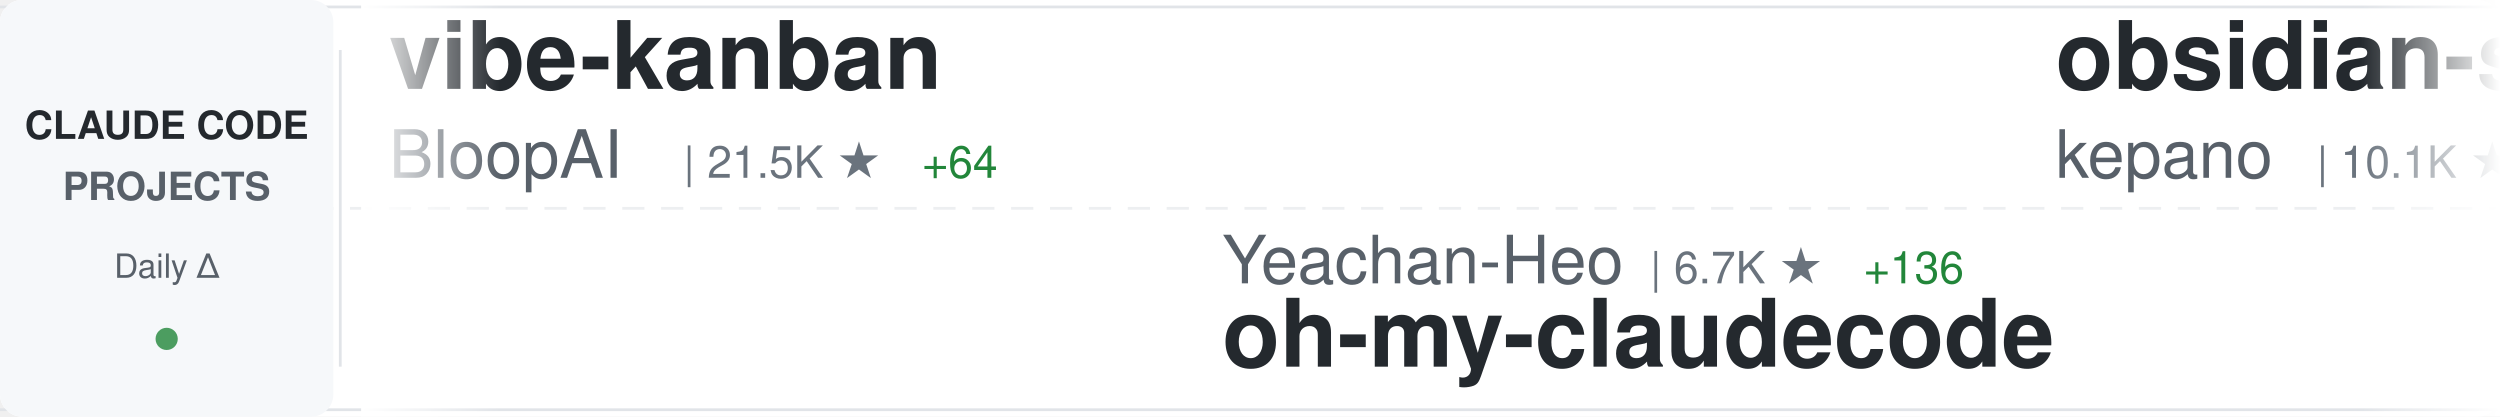
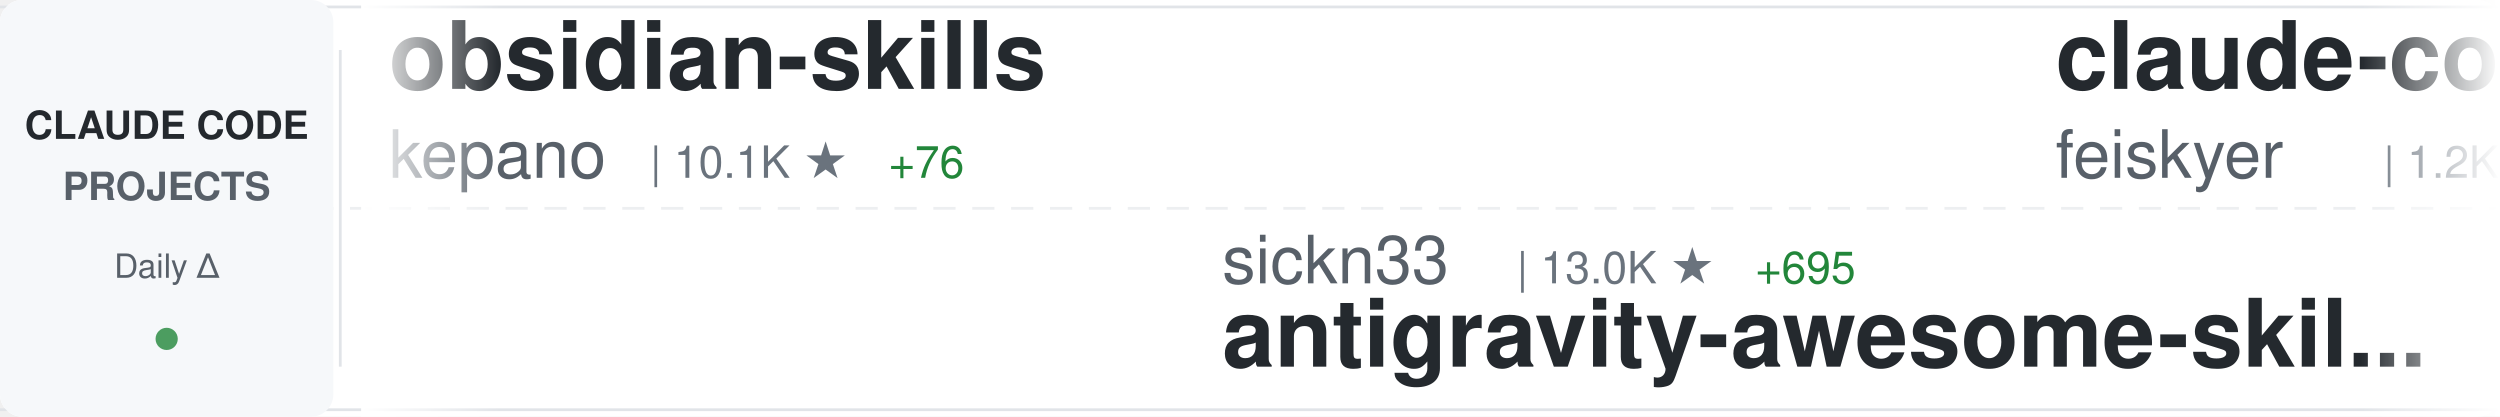
<svg xmlns="http://www.w3.org/2000/svg" width="900" height="150">
  <defs>
    <linearGradient id="awesomeLeftFade" x1="0%" y1="0%" x2="100%" y2="0%">
      <stop offset="0%" style="stop-color:#ffffff;stop-opacity:1" />
      <stop offset="100%" style="stop-color:#ffffff;stop-opacity:0" />
    </linearGradient>
    <linearGradient id="awesomeRightFade" x1="0%" y1="0%" x2="100%" y2="0%">
      <stop offset="0%" style="stop-color:#ffffff;stop-opacity:0" />
      <stop offset="100%" style="stop-color:#ffffff;stop-opacity:1" />
    </linearGradient>
  </defs>
  <rect width="900" height="150" fill="#ffffff" rx="8" />
  <rect x="0" y="2" width="900" height="1" fill="#e1e4e8" />
  <rect x="0" y="147" width="900" height="1" fill="#e1e4e8" />
  <line x1="0" y1="75" x2="900" y2="75" stroke="#e1e4e8" stroke-width="1" stroke-dasharray="8 6" opacity="0.6" />
  <rect x="0" y="0" width="120" height="150" fill="#f6f8fa" rx="8" />
  <text x="60" y="50" font-family="-apple-system, BlinkMacSystemFont, 'Segoe UI', Helvetica, Arial, sans-serif" font-size="14" font-weight="600" fill="#24292e" text-anchor="middle">CLAUDE CODE</text>
  <text x="60" y="72" font-family="-apple-system, BlinkMacSystemFont, 'Segoe UI', Helvetica, Arial, sans-serif" font-size="14" font-weight="600" fill="#586069" text-anchor="middle">PROJECTS</text>
  <text x="60" y="100" font-family="-apple-system, BlinkMacSystemFont, 'Segoe UI', Helvetica, Arial, sans-serif" font-size="12" font-weight="500" fill="#586069" text-anchor="middle">Daily Δ</text>
  <circle cx="60" cy="122" r="4" fill="#22863a" opacity="0.8" />
  <rect x="122" y="18" width="1" height="114" fill="#e1e4e8" />
  <clipPath id="awesomeTickerClip">
    <rect x="130" y="0" width="770" height="150" />
  </clipPath>
  <g clip-path="url(#awesomeTickerClip)">
    <g id="awesomeTickerItems">
      <animateTransform attributeName="transform" attributeType="XML" type="translate" from="0 0" to="-3000 0" dur="54s" repeatCount="indefinite" />
      <g transform="translate(0, 0)">
-         <text x="140" y="32" font-family="-apple-system, BlinkMacSystemFont, 'Segoe UI', Helvetica, Arial, sans-serif" font-size="34" font-weight="600" fill="#24292e">vibe-kanban</text>
-         <text x="140" y="64" font-family="-apple-system, BlinkMacSystemFont, 'Segoe UI', Helvetica, Arial, sans-serif" font-size="24" font-weight="400" fill="#586069">BloopAI</text>
-         <text x="246" y="64" font-family="-apple-system, BlinkMacSystemFont, 'Segoe UI', Helvetica, Arial, sans-serif" font-size="16" font-weight="500" fill="#6a737d">| 21.5K ★</text>
-         <text x="332" y="64" font-family="-apple-system, BlinkMacSystemFont, 'Segoe UI', Helvetica, Arial, sans-serif" font-size="16" font-weight="500" fill="#22863a"> +64</text>
-       </g>
-       <g transform="translate(300, 0)">
-         <text x="140" y="102" font-family="-apple-system, BlinkMacSystemFont, 'Segoe UI', Helvetica, Arial, sans-serif" font-size="24" font-weight="400" fill="#586069">Yeachan-Heo</text>
-         <text x="294" y="102" font-family="-apple-system, BlinkMacSystemFont, 'Segoe UI', Helvetica, Arial, sans-serif" font-size="16" font-weight="500" fill="#6a737d">| 6.7K ★</text>
-         <text x="371" y="102" font-family="-apple-system, BlinkMacSystemFont, 'Segoe UI', Helvetica, Arial, sans-serif" font-size="16" font-weight="500" fill="#22863a"> +136</text>
-         <text x="140" y="132" font-family="-apple-system, BlinkMacSystemFont, 'Segoe UI', Helvetica, Arial, sans-serif" font-size="34" font-weight="600" fill="#24292e">oh-my-claudecode</text>
-       </g>
-       <g transform="translate(600, 0)">
        <text x="140" y="32" font-family="-apple-system, BlinkMacSystemFont, 'Segoe UI', Helvetica, Arial, sans-serif" font-size="34" font-weight="600" fill="#24292e">obsidian-skills</text>
        <text x="140" y="64" font-family="-apple-system, BlinkMacSystemFont, 'Segoe UI', Helvetica, Arial, sans-serif" font-size="24" font-weight="400" fill="#586069">kepano</text>
        <text x="234" y="64" font-family="-apple-system, BlinkMacSystemFont, 'Segoe UI', Helvetica, Arial, sans-serif" font-size="16" font-weight="500" fill="#6a737d">| 10.1K ★</text>
-         <text x="320" y="64" font-family="-apple-system, BlinkMacSystemFont, 'Segoe UI', Helvetica, Arial, sans-serif" font-size="16" font-weight="500" fill="#22863a"> +82</text>
+         <text x="320" y="64" font-family="-apple-system, BlinkMacSystemFont, 'Segoe UI', Helvetica, Arial, sans-serif" font-size="16" font-weight="500" fill="#22863a"> +76</text>
+       </g>
+       <g transform="translate(300, 0)">
+         <text x="140" y="102" font-family="-apple-system, BlinkMacSystemFont, 'Segoe UI', Helvetica, Arial, sans-serif" font-size="24" font-weight="400" fill="#586069">sickn33</text>
+         <text x="246" y="102" font-family="-apple-system, BlinkMacSystemFont, 'Segoe UI', Helvetica, Arial, sans-serif" font-size="16" font-weight="500" fill="#6a737d">| 13.0K ★</text>
+         <text x="332" y="102" font-family="-apple-system, BlinkMacSystemFont, 'Segoe UI', Helvetica, Arial, sans-serif" font-size="16" font-weight="500" fill="#22863a"> +695</text>
+         <text x="140" y="132" font-family="-apple-system, BlinkMacSystemFont, 'Segoe UI', Helvetica, Arial, sans-serif" font-size="34" font-weight="600" fill="#24292e">antigravity-awesome-skil...</text>
+       </g>
+       <g transform="translate(600, 0)">
+         <text x="140" y="32" font-family="-apple-system, BlinkMacSystemFont, 'Segoe UI', Helvetica, Arial, sans-serif" font-size="34" font-weight="600" fill="#24292e">claude-code-settings</text>
+         <text x="140" y="64" font-family="-apple-system, BlinkMacSystemFont, 'Segoe UI', Helvetica, Arial, sans-serif" font-size="24" font-weight="400" fill="#586069">feiskyer</text>
+         <text x="258" y="64" font-family="-apple-system, BlinkMacSystemFont, 'Segoe UI', Helvetica, Arial, sans-serif" font-size="16" font-weight="500" fill="#6a737d">| 1.2K ★</text>
+         <text x="335" y="64" font-family="-apple-system, BlinkMacSystemFont, 'Segoe UI', Helvetica, Arial, sans-serif" font-size="16" font-weight="500" fill="#22863a"> +2</text>
      </g>
      <g transform="translate(900, 0)">
-         <text x="140" y="102" font-family="-apple-system, BlinkMacSystemFont, 'Segoe UI', Helvetica, Arial, sans-serif" font-size="24" font-weight="400" fill="#586069">router-for-me</text>
-         <text x="318" y="102" font-family="-apple-system, BlinkMacSystemFont, 'Segoe UI', Helvetica, Arial, sans-serif" font-size="16" font-weight="500" fill="#6a737d">| 11.0K ★</text>
-         <text x="404" y="102" font-family="-apple-system, BlinkMacSystemFont, 'Segoe UI', Helvetica, Arial, sans-serif" font-size="16" font-weight="500" fill="#22863a"> +98</text>
-         <text x="140" y="132" font-family="-apple-system, BlinkMacSystemFont, 'Segoe UI', Helvetica, Arial, sans-serif" font-size="34" font-weight="600" fill="#24292e">CLIProxyAPI</text>
+         <text x="140" y="102" font-family="-apple-system, BlinkMacSystemFont, 'Segoe UI', Helvetica, Arial, sans-serif" font-size="24" font-weight="400" fill="#586069">ykdojo</text>
+         <text x="234" y="102" font-family="-apple-system, BlinkMacSystemFont, 'Segoe UI', Helvetica, Arial, sans-serif" font-size="16" font-weight="500" fill="#6a737d">| 3.0K ★</text>
+         <text x="311" y="102" font-family="-apple-system, BlinkMacSystemFont, 'Segoe UI', Helvetica, Arial, sans-serif" font-size="16" font-weight="500" fill="#22863a"> +30</text>
+         <text x="140" y="132" font-family="-apple-system, BlinkMacSystemFont, 'Segoe UI', Helvetica, Arial, sans-serif" font-size="34" font-weight="600" fill="#24292e">claude-code-tips</text>
      </g>
      <g transform="translate(1200, 0)">
-         <text x="140" y="32" font-family="-apple-system, BlinkMacSystemFont, 'Segoe UI', Helvetica, Arial, sans-serif" font-size="34" font-weight="600" fill="#24292e">Claudable</text>
-         <text x="140" y="64" font-family="-apple-system, BlinkMacSystemFont, 'Segoe UI', Helvetica, Arial, sans-serif" font-size="24" font-weight="400" fill="#586069">opactorai</text>
-         <text x="270" y="64" font-family="-apple-system, BlinkMacSystemFont, 'Segoe UI', Helvetica, Arial, sans-serif" font-size="16" font-weight="500" fill="#6a737d">| 3.7K ★</text>
-         <text x="347" y="64" font-family="-apple-system, BlinkMacSystemFont, 'Segoe UI', Helvetica, Arial, sans-serif" font-size="16" font-weight="500" fill="#22863a"> +3</text>
+         <text x="140" y="32" font-family="-apple-system, BlinkMacSystemFont, 'Segoe UI', Helvetica, Arial, sans-serif" font-size="34" font-weight="600" fill="#24292e">claude-code-mastering</text>
+         <text x="140" y="64" font-family="-apple-system, BlinkMacSystemFont, 'Segoe UI', Helvetica, Arial, sans-serif" font-size="24" font-weight="400" fill="#586069">revfactory</text>
+         <text x="282" y="64" font-family="-apple-system, BlinkMacSystemFont, 'Segoe UI', Helvetica, Arial, sans-serif" font-size="16" font-weight="500" fill="#6a737d">| 755 ★</text>
      </g>
      <g transform="translate(1500, 0)">
-         <text x="140" y="102" font-family="-apple-system, BlinkMacSystemFont, 'Segoe UI', Helvetica, Arial, sans-serif" font-size="24" font-weight="400" fill="#586069">jeremylongshore</text>
-         <text x="342" y="102" font-family="-apple-system, BlinkMacSystemFont, 'Segoe UI', Helvetica, Arial, sans-serif" font-size="16" font-weight="500" fill="#6a737d">| 1.4K ★</text>
-         <text x="419" y="102" font-family="-apple-system, BlinkMacSystemFont, 'Segoe UI', Helvetica, Arial, sans-serif" font-size="16" font-weight="500" fill="#22863a"> +4</text>
-         <text x="140" y="132" font-family="-apple-system, BlinkMacSystemFont, 'Segoe UI', Helvetica, Arial, sans-serif" font-size="34" font-weight="600" fill="#24292e">claude-code-plugins-plus...</text>
+         <text x="140" y="102" font-family="-apple-system, BlinkMacSystemFont, 'Segoe UI', Helvetica, Arial, sans-serif" font-size="24" font-weight="400" fill="#586069">anomalyco</text>
+         <text x="270" y="102" font-family="-apple-system, BlinkMacSystemFont, 'Segoe UI', Helvetica, Arial, sans-serif" font-size="16" font-weight="500" fill="#6a737d">| 107.0K ★</text>
+         <text x="365" y="102" font-family="-apple-system, BlinkMacSystemFont, 'Segoe UI', Helvetica, Arial, sans-serif" font-size="16" font-weight="500" fill="#22863a"> +520</text>
+         <text x="140" y="132" font-family="-apple-system, BlinkMacSystemFont, 'Segoe UI', Helvetica, Arial, sans-serif" font-size="34" font-weight="600" fill="#24292e">opencode</text>
      </g>
      <g transform="translate(1800, 0)">
-         <text x="140" y="32" font-family="-apple-system, BlinkMacSystemFont, 'Segoe UI', Helvetica, Arial, sans-serif" font-size="34" font-weight="600" fill="#24292e">claude-code-subagents</text>
-         <text x="140" y="64" font-family="-apple-system, BlinkMacSystemFont, 'Segoe UI', Helvetica, Arial, sans-serif" font-size="24" font-weight="400" fill="#586069">0xfurai</text>
-         <text x="246" y="64" font-family="-apple-system, BlinkMacSystemFont, 'Segoe UI', Helvetica, Arial, sans-serif" font-size="16" font-weight="500" fill="#6a737d">| 713 ★</text>
-         <text x="314" y="64" font-family="-apple-system, BlinkMacSystemFont, 'Segoe UI', Helvetica, Arial, sans-serif" font-size="16" font-weight="500" fill="#22863a"> +1</text>
+         <text x="140" y="32" font-family="-apple-system, BlinkMacSystemFont, 'Segoe UI', Helvetica, Arial, sans-serif" font-size="34" font-weight="600" fill="#24292e">claude-code-prompt-impro...</text>
+         <text x="140" y="64" font-family="-apple-system, BlinkMacSystemFont, 'Segoe UI', Helvetica, Arial, sans-serif" font-size="24" font-weight="400" fill="#586069">severity1</text>
+         <text x="270" y="64" font-family="-apple-system, BlinkMacSystemFont, 'Segoe UI', Helvetica, Arial, sans-serif" font-size="16" font-weight="500" fill="#6a737d">| 1.1K ★</text>
+         <text x="347" y="64" font-family="-apple-system, BlinkMacSystemFont, 'Segoe UI', Helvetica, Arial, sans-serif" font-size="16" font-weight="500" fill="#22863a"> +2</text>
      </g>
      <g transform="translate(2100, 0)">
-         <text x="140" y="102" font-family="-apple-system, BlinkMacSystemFont, 'Segoe UI', Helvetica, Arial, sans-serif" font-size="24" font-weight="400" fill="#586069">ericbuess</text>
-         <text x="270" y="102" font-family="-apple-system, BlinkMacSystemFont, 'Segoe UI', Helvetica, Arial, sans-serif" font-size="16" font-weight="500" fill="#6a737d">| 687 ★</text>
-         <text x="338" y="102" font-family="-apple-system, BlinkMacSystemFont, 'Segoe UI', Helvetica, Arial, sans-serif" font-size="16" font-weight="500" fill="#22863a"> +2</text>
-         <text x="140" y="132" font-family="-apple-system, BlinkMacSystemFont, 'Segoe UI', Helvetica, Arial, sans-serif" font-size="34" font-weight="600" fill="#24292e">claude-code-docs</text>
+         <text x="140" y="102" font-family="-apple-system, BlinkMacSystemFont, 'Segoe UI', Helvetica, Arial, sans-serif" font-size="24" font-weight="400" fill="#586069">opactorai</text>
+         <text x="270" y="102" font-family="-apple-system, BlinkMacSystemFont, 'Segoe UI', Helvetica, Arial, sans-serif" font-size="16" font-weight="500" fill="#6a737d">| 3.7K ★</text>
+         <text x="347" y="102" font-family="-apple-system, BlinkMacSystemFont, 'Segoe UI', Helvetica, Arial, sans-serif" font-size="16" font-weight="500" fill="#22863a"> +3</text>
+         <text x="140" y="132" font-family="-apple-system, BlinkMacSystemFont, 'Segoe UI', Helvetica, Arial, sans-serif" font-size="34" font-weight="600" fill="#24292e">Claudable</text>
      </g>
      <g transform="translate(2400, 0)">
-         <text x="140" y="32" font-family="-apple-system, BlinkMacSystemFont, 'Segoe UI', Helvetica, Arial, sans-serif" font-size="34" font-weight="600" fill="#24292e">awesome-claude-code-suba...</text>
-         <text x="140" y="64" font-family="-apple-system, BlinkMacSystemFont, 'Segoe UI', Helvetica, Arial, sans-serif" font-size="24" font-weight="400" fill="#586069">VoltAgent</text>
-         <text x="270" y="64" font-family="-apple-system, BlinkMacSystemFont, 'Segoe UI', Helvetica, Arial, sans-serif" font-size="16" font-weight="500" fill="#6a737d">| 10.7K ★</text>
-         <text x="356" y="64" font-family="-apple-system, BlinkMacSystemFont, 'Segoe UI', Helvetica, Arial, sans-serif" font-size="16" font-weight="500" fill="#22863a"> +67</text>
+         <text x="140" y="32" font-family="-apple-system, BlinkMacSystemFont, 'Segoe UI', Helvetica, Arial, sans-serif" font-size="34" font-weight="600" fill="#24292e">claude-code-cookbook</text>
+         <text x="140" y="64" font-family="-apple-system, BlinkMacSystemFont, 'Segoe UI', Helvetica, Arial, sans-serif" font-size="24" font-weight="400" fill="#586069">wasabeef</text>
+         <text x="258" y="64" font-family="-apple-system, BlinkMacSystemFont, 'Segoe UI', Helvetica, Arial, sans-serif" font-size="16" font-weight="500" fill="#6a737d">| 1.0K ★</text>
+         <text x="335" y="64" font-family="-apple-system, BlinkMacSystemFont, 'Segoe UI', Helvetica, Arial, sans-serif" font-size="16" font-weight="500" fill="#22863a"> +1</text>
      </g>
      <g transform="translate(2700, 0)">
-         <text x="140" y="102" font-family="-apple-system, BlinkMacSystemFont, 'Segoe UI', Helvetica, Arial, sans-serif" font-size="24" font-weight="400" fill="#586069">EnzeD</text>
-         <text x="222" y="102" font-family="-apple-system, BlinkMacSystemFont, 'Segoe UI', Helvetica, Arial, sans-serif" font-size="16" font-weight="500" fill="#6a737d">| 3.9K ★</text>
-         <text x="299" y="102" font-family="-apple-system, BlinkMacSystemFont, 'Segoe UI', Helvetica, Arial, sans-serif" font-size="16" font-weight="500" fill="#22863a"> +6</text>
-         <text x="140" y="132" font-family="-apple-system, BlinkMacSystemFont, 'Segoe UI', Helvetica, Arial, sans-serif" font-size="34" font-weight="600" fill="#24292e">vibe-coding</text>
+         <text x="140" y="102" font-family="-apple-system, BlinkMacSystemFont, 'Segoe UI', Helvetica, Arial, sans-serif" font-size="24" font-weight="400" fill="#586069">EveryInc</text>
+         <text x="258" y="102" font-family="-apple-system, BlinkMacSystemFont, 'Segoe UI', Helvetica, Arial, sans-serif" font-size="16" font-weight="500" fill="#6a737d">| 9.2K ★</text>
+         <text x="335" y="102" font-family="-apple-system, BlinkMacSystemFont, 'Segoe UI', Helvetica, Arial, sans-serif" font-size="16" font-weight="500" fill="#22863a"> +54</text>
+         <text x="140" y="132" font-family="-apple-system, BlinkMacSystemFont, 'Segoe UI', Helvetica, Arial, sans-serif" font-size="34" font-weight="600" fill="#24292e">compound-engineering-plu...</text>
      </g>
      <g transform="translate(3000, 0)">
-         <text x="140" y="32" font-family="-apple-system, BlinkMacSystemFont, 'Segoe UI', Helvetica, Arial, sans-serif" font-size="34" font-weight="600" fill="#24292e">vibe-kanban</text>
-         <text x="140" y="64" font-family="-apple-system, BlinkMacSystemFont, 'Segoe UI', Helvetica, Arial, sans-serif" font-size="24" font-weight="400" fill="#586069">BloopAI</text>
-         <text x="246" y="64" font-family="-apple-system, BlinkMacSystemFont, 'Segoe UI', Helvetica, Arial, sans-serif" font-size="16" font-weight="500" fill="#6a737d">| 21.5K ★</text>
-         <text x="332" y="64" font-family="-apple-system, BlinkMacSystemFont, 'Segoe UI', Helvetica, Arial, sans-serif" font-size="16" font-weight="500" fill="#22863a"> +64</text>
-       </g>
-       <g transform="translate(3300, 0)">
-         <text x="140" y="102" font-family="-apple-system, BlinkMacSystemFont, 'Segoe UI', Helvetica, Arial, sans-serif" font-size="24" font-weight="400" fill="#586069">Yeachan-Heo</text>
-         <text x="294" y="102" font-family="-apple-system, BlinkMacSystemFont, 'Segoe UI', Helvetica, Arial, sans-serif" font-size="16" font-weight="500" fill="#6a737d">| 6.7K ★</text>
-         <text x="371" y="102" font-family="-apple-system, BlinkMacSystemFont, 'Segoe UI', Helvetica, Arial, sans-serif" font-size="16" font-weight="500" fill="#22863a"> +136</text>
-         <text x="140" y="132" font-family="-apple-system, BlinkMacSystemFont, 'Segoe UI', Helvetica, Arial, sans-serif" font-size="34" font-weight="600" fill="#24292e">oh-my-claudecode</text>
-       </g>
-       <g transform="translate(3600, 0)">
        <text x="140" y="32" font-family="-apple-system, BlinkMacSystemFont, 'Segoe UI', Helvetica, Arial, sans-serif" font-size="34" font-weight="600" fill="#24292e">obsidian-skills</text>
        <text x="140" y="64" font-family="-apple-system, BlinkMacSystemFont, 'Segoe UI', Helvetica, Arial, sans-serif" font-size="24" font-weight="400" fill="#586069">kepano</text>
        <text x="234" y="64" font-family="-apple-system, BlinkMacSystemFont, 'Segoe UI', Helvetica, Arial, sans-serif" font-size="16" font-weight="500" fill="#6a737d">| 10.1K ★</text>
-         <text x="320" y="64" font-family="-apple-system, BlinkMacSystemFont, 'Segoe UI', Helvetica, Arial, sans-serif" font-size="16" font-weight="500" fill="#22863a"> +82</text>
+         <text x="320" y="64" font-family="-apple-system, BlinkMacSystemFont, 'Segoe UI', Helvetica, Arial, sans-serif" font-size="16" font-weight="500" fill="#22863a"> +76</text>
+       </g>
+       <g transform="translate(3300, 0)">
+         <text x="140" y="102" font-family="-apple-system, BlinkMacSystemFont, 'Segoe UI', Helvetica, Arial, sans-serif" font-size="24" font-weight="400" fill="#586069">sickn33</text>
+         <text x="246" y="102" font-family="-apple-system, BlinkMacSystemFont, 'Segoe UI', Helvetica, Arial, sans-serif" font-size="16" font-weight="500" fill="#6a737d">| 13.0K ★</text>
+         <text x="332" y="102" font-family="-apple-system, BlinkMacSystemFont, 'Segoe UI', Helvetica, Arial, sans-serif" font-size="16" font-weight="500" fill="#22863a"> +695</text>
+         <text x="140" y="132" font-family="-apple-system, BlinkMacSystemFont, 'Segoe UI', Helvetica, Arial, sans-serif" font-size="34" font-weight="600" fill="#24292e">antigravity-awesome-skil...</text>
+       </g>
+       <g transform="translate(3600, 0)">
+         <text x="140" y="32" font-family="-apple-system, BlinkMacSystemFont, 'Segoe UI', Helvetica, Arial, sans-serif" font-size="34" font-weight="600" fill="#24292e">claude-code-settings</text>
+         <text x="140" y="64" font-family="-apple-system, BlinkMacSystemFont, 'Segoe UI', Helvetica, Arial, sans-serif" font-size="24" font-weight="400" fill="#586069">feiskyer</text>
+         <text x="258" y="64" font-family="-apple-system, BlinkMacSystemFont, 'Segoe UI', Helvetica, Arial, sans-serif" font-size="16" font-weight="500" fill="#6a737d">| 1.2K ★</text>
+         <text x="335" y="64" font-family="-apple-system, BlinkMacSystemFont, 'Segoe UI', Helvetica, Arial, sans-serif" font-size="16" font-weight="500" fill="#22863a"> +2</text>
      </g>
      <g transform="translate(3900, 0)">
-         <text x="140" y="102" font-family="-apple-system, BlinkMacSystemFont, 'Segoe UI', Helvetica, Arial, sans-serif" font-size="24" font-weight="400" fill="#586069">router-for-me</text>
-         <text x="318" y="102" font-family="-apple-system, BlinkMacSystemFont, 'Segoe UI', Helvetica, Arial, sans-serif" font-size="16" font-weight="500" fill="#6a737d">| 11.0K ★</text>
-         <text x="404" y="102" font-family="-apple-system, BlinkMacSystemFont, 'Segoe UI', Helvetica, Arial, sans-serif" font-size="16" font-weight="500" fill="#22863a"> +98</text>
-         <text x="140" y="132" font-family="-apple-system, BlinkMacSystemFont, 'Segoe UI', Helvetica, Arial, sans-serif" font-size="34" font-weight="600" fill="#24292e">CLIProxyAPI</text>
+         <text x="140" y="102" font-family="-apple-system, BlinkMacSystemFont, 'Segoe UI', Helvetica, Arial, sans-serif" font-size="24" font-weight="400" fill="#586069">ykdojo</text>
+         <text x="234" y="102" font-family="-apple-system, BlinkMacSystemFont, 'Segoe UI', Helvetica, Arial, sans-serif" font-size="16" font-weight="500" fill="#6a737d">| 3.0K ★</text>
+         <text x="311" y="102" font-family="-apple-system, BlinkMacSystemFont, 'Segoe UI', Helvetica, Arial, sans-serif" font-size="16" font-weight="500" fill="#22863a"> +30</text>
+         <text x="140" y="132" font-family="-apple-system, BlinkMacSystemFont, 'Segoe UI', Helvetica, Arial, sans-serif" font-size="34" font-weight="600" fill="#24292e">claude-code-tips</text>
      </g>
    </g>
  </g>
  <rect x="130" y="0" width="50" height="150" fill="url(#awesomeLeftFade)" />
  <rect x="850" y="0" width="50" height="150" fill="url(#awesomeRightFade)" />
</svg>
